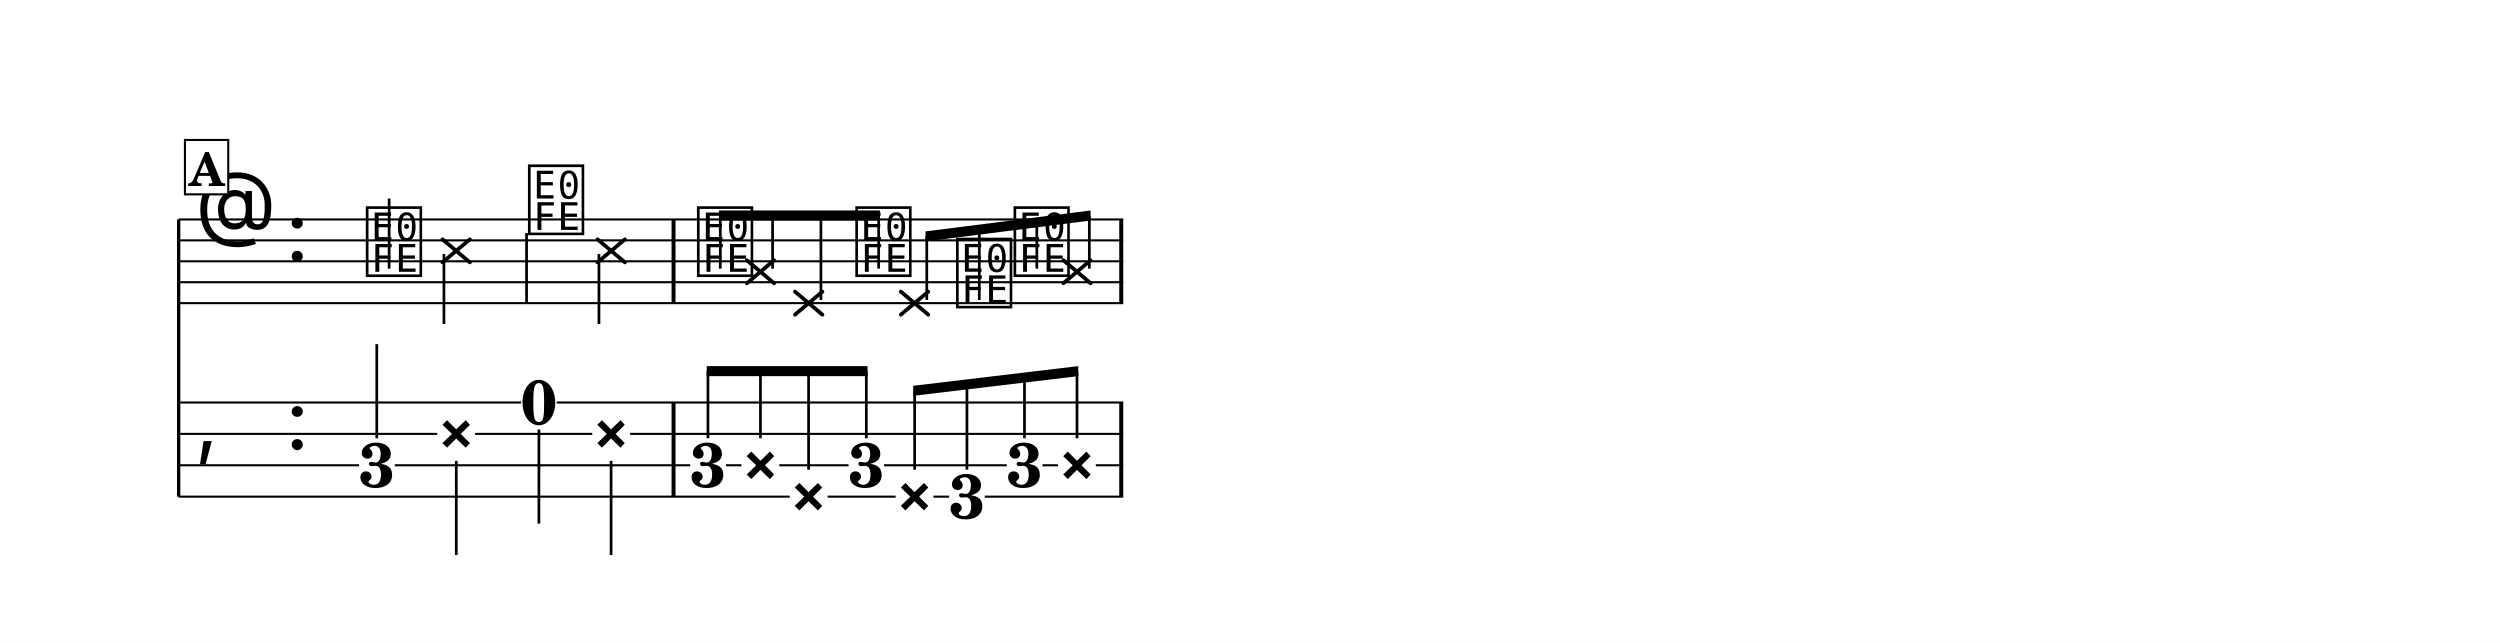
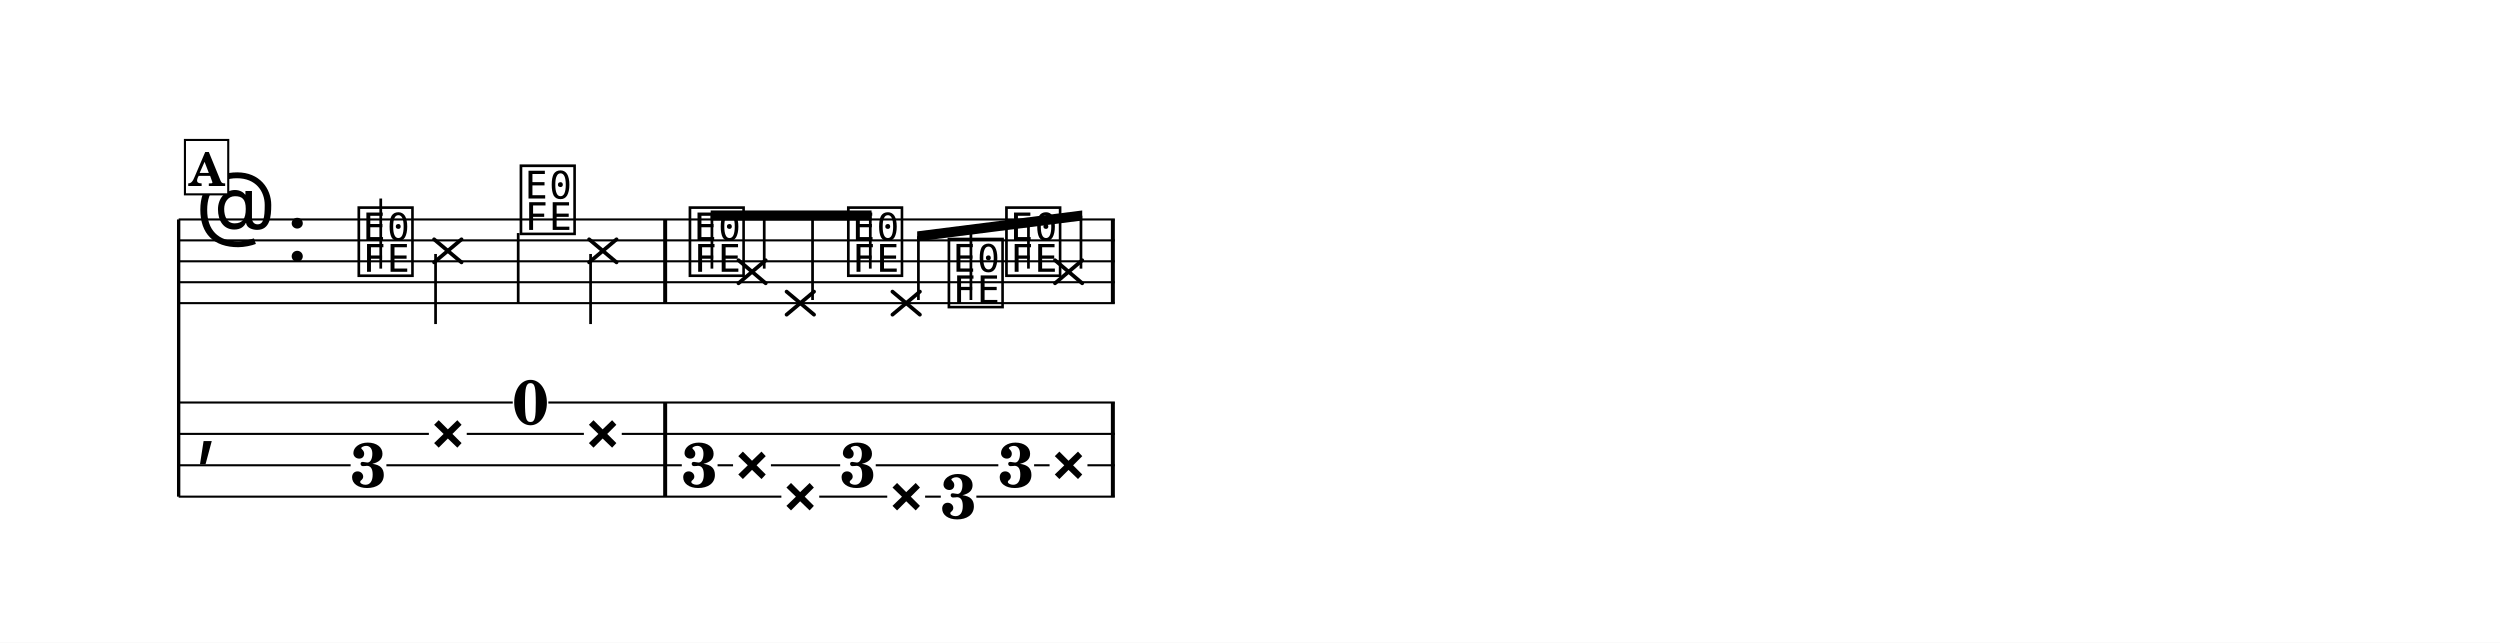
<svg xmlns="http://www.w3.org/2000/svg" width="1195.0" height="307.2" viewBox="0 0 119.50 30.72" font-family="TeX Gyre Schola, serif">
  <style>
  @font-face { font-family: 'Emmentaler'; src: local('Emmentaler'); }
  .music { font-family: 'Emmentaler', serif; }
</style>
  <rect x="0" y="0" width="119.50" height="30.72" fill="#FFFFFF" />
  <g transform="translate(8.54,0.00) scale(1,1)">
    <line x1="0.00" y1="10.49" x2="0.00" y2="23.74" stroke="#000000" stroke-width="0.160" />
-     <line x1="0.00" y1="10.49" x2="45.15" y2="10.49" stroke="#000000" stroke-width="0.100" />
-     <line x1="0.00" y1="11.49" x2="45.15" y2="11.49" stroke="#000000" stroke-width="0.100" />
-     <line x1="0.00" y1="12.49" x2="45.15" y2="12.49" stroke="#000000" stroke-width="0.100" />
-     <line x1="0.00" y1="13.49" x2="45.15" y2="13.49" stroke="#000000" stroke-width="0.100" />
-     <line x1="0.00" y1="14.49" x2="45.15" y2="14.49" stroke="#000000" stroke-width="0.100" />
+     <line x1="0.00" y1="10.49" x2="44.75" y2="10.49" stroke="#000000" stroke-width="0.100" />
+     <line x1="0.00" y1="11.49" x2="44.75" y2="11.49" stroke="#000000" stroke-width="0.100" />
+     <line x1="0.00" y1="12.49" x2="44.75" y2="12.49" stroke="#000000" stroke-width="0.100" />
+     <line x1="0.00" y1="13.49" x2="44.75" y2="13.49" stroke="#000000" stroke-width="0.100" />
+     <line x1="0.00" y1="14.49" x2="44.75" y2="14.49" stroke="#000000" stroke-width="0.100" />
    <text class="music" x="0.80" y="11.49" font-size="4.00" data-pos="177"></text>
    <text class="music" x="5.12" y="12.49" font-size="4.00"></text>
-     <text class="music" x="8.82" y="12.99" font-size="4.00" data-pos="208"></text>
-     <line x1="10.06" y1="12.84" x2="10.06" y2="9.49" stroke="#000000" stroke-width="0.130" />
-     <line x1="12.61" y1="11.44" x2="13.92" y2="12.54" stroke="#000000" stroke-width="0.182" stroke-linecap="round" data-pos="211" />
-     <line x1="12.61" y1="12.54" x2="13.92" y2="11.44" stroke="#000000" stroke-width="0.182" stroke-linecap="round" data-pos="211" />
-     <line x1="12.68" y1="12.14" x2="12.68" y2="15.49" stroke="#000000" stroke-width="0.130" />
-     <text class="music" x="16.57" y="10.99" font-size="4.00" data-pos="218"></text>
-     <line x1="16.63" y1="11.14" x2="16.63" y2="14.49" stroke="#000000" stroke-width="0.130" />
-     <line x1="20.02" y1="11.44" x2="21.33" y2="12.54" stroke="#000000" stroke-width="0.182" stroke-linecap="round" data-pos="220" />
-     <line x1="20.02" y1="12.54" x2="21.33" y2="11.44" stroke="#000000" stroke-width="0.182" stroke-linecap="round" data-pos="220" />
-     <line x1="20.09" y1="12.14" x2="20.09" y2="15.49" stroke="#000000" stroke-width="0.130" />
-     <text class="music" x="24.65" y="12.99" font-size="4.00" data-pos="229"></text>
-     <line x1="27.16" y1="12.44" x2="28.46" y2="13.54" stroke="#000000" stroke-width="0.182" stroke-linecap="round" data-pos="232" />
-     <line x1="27.16" y1="13.54" x2="28.46" y2="12.44" stroke="#000000" stroke-width="0.182" stroke-linecap="round" data-pos="232" />
-     <line x1="29.46" y1="13.94" x2="30.77" y2="15.04" stroke="#000000" stroke-width="0.182" stroke-linecap="round" data-pos="239" />
-     <line x1="29.46" y1="15.04" x2="30.77" y2="13.94" stroke="#000000" stroke-width="0.182" stroke-linecap="round" data-pos="239" />
-     <text class="music" x="32.22" y="12.99" font-size="4.00" data-pos="246"></text>
-     <line x1="34.52" y1="13.94" x2="35.83" y2="15.04" stroke="#000000" stroke-width="0.182" stroke-linecap="round" data-pos="248" />
-     <line x1="34.52" y1="15.04" x2="35.83" y2="13.94" stroke="#000000" stroke-width="0.182" stroke-linecap="round" data-pos="248" />
-     <text class="music" x="37.03" y="14.49" font-size="4.00" data-pos="255"></text>
-     <text class="music" x="39.78" y="12.99" font-size="4.00" data-pos="257"></text>
-     <line x1="42.29" y1="12.44" x2="43.59" y2="13.54" stroke="#000000" stroke-width="0.182" stroke-linecap="round" data-pos="259" />
-     <line x1="42.29" y1="13.54" x2="43.59" y2="12.44" stroke="#000000" stroke-width="0.182" stroke-linecap="round" data-pos="259" />
-     <rect x="23.56" y="10.49" width="0.19" height="4.00" data-pos="227" />
-     <rect x="44.96" y="10.49" width="0.19" height="4.00" data-pos="266" />
+     <text class="music" x="8.42" y="12.99" font-size="4.00" data-pos="208"></text>
+     <line x1="9.66" y1="12.84" x2="9.66" y2="9.49" stroke="#000000" stroke-width="0.130" />
+     <line x1="12.21" y1="11.44" x2="13.52" y2="12.54" stroke="#000000" stroke-width="0.182" stroke-linecap="round" data-pos="211" />
+     <line x1="12.21" y1="12.54" x2="13.52" y2="11.44" stroke="#000000" stroke-width="0.182" stroke-linecap="round" data-pos="211" />
+     <line x1="12.28" y1="12.14" x2="12.28" y2="15.49" stroke="#000000" stroke-width="0.130" />
+     <text class="music" x="16.17" y="10.99" font-size="4.00" data-pos="218"></text>
+     <line x1="16.23" y1="11.14" x2="16.23" y2="14.49" stroke="#000000" stroke-width="0.130" />
+     <line x1="19.62" y1="11.44" x2="20.93" y2="12.54" stroke="#000000" stroke-width="0.182" stroke-linecap="round" data-pos="220" />
+     <line x1="19.62" y1="12.54" x2="20.93" y2="11.44" stroke="#000000" stroke-width="0.182" stroke-linecap="round" data-pos="220" />
+     <line x1="19.69" y1="12.14" x2="19.69" y2="15.49" stroke="#000000" stroke-width="0.130" />
+     <text class="music" x="24.25" y="12.99" font-size="4.00" data-pos="229"></text>
+     <line x1="26.76" y1="12.44" x2="28.06" y2="13.54" stroke="#000000" stroke-width="0.182" stroke-linecap="round" data-pos="232" />
+     <line x1="26.76" y1="13.54" x2="28.06" y2="12.44" stroke="#000000" stroke-width="0.182" stroke-linecap="round" data-pos="232" />
+     <line x1="29.06" y1="13.94" x2="30.37" y2="15.04" stroke="#000000" stroke-width="0.182" stroke-linecap="round" data-pos="239" />
+     <line x1="29.06" y1="15.04" x2="30.37" y2="13.94" stroke="#000000" stroke-width="0.182" stroke-linecap="round" data-pos="239" />
+     <text class="music" x="31.82" y="12.99" font-size="4.00" data-pos="246"></text>
+     <line x1="34.12" y1="13.94" x2="35.43" y2="15.04" stroke="#000000" stroke-width="0.182" stroke-linecap="round" data-pos="248" />
+     <line x1="34.12" y1="15.04" x2="35.43" y2="13.94" stroke="#000000" stroke-width="0.182" stroke-linecap="round" data-pos="248" />
+     <text class="music" x="36.63" y="14.49" font-size="4.00" data-pos="255"></text>
+     <text class="music" x="39.38" y="12.99" font-size="4.00" data-pos="257"></text>
+     <line x1="41.89" y1="12.44" x2="43.19" y2="13.54" stroke="#000000" stroke-width="0.182" stroke-linecap="round" data-pos="259" />
+     <line x1="41.89" y1="13.54" x2="43.19" y2="12.44" stroke="#000000" stroke-width="0.182" stroke-linecap="round" data-pos="259" />
+     <rect x="23.16" y="10.49" width="0.19" height="4.00" data-pos="227" />
+     <rect x="44.56" y="10.49" width="0.19" height="4.00" data-pos="266" />
    <text class="music" x="0.80" y="21.49" font-size="4.00"></text>
-     <text class="music" x="5.12" y="21.49" font-size="4.00"></text>
-     <rect x="23.56" y="19.24" width="0.19" height="4.50" data-pos="227" />
-     <rect x="44.96" y="19.24" width="0.19" height="4.50" data-pos="266" />
-     <text x="9.47" y="23.28" font-size="3.00" font-weight="bold" text-anchor="middle" data-pos="208">3</text>
-     <line x1="9.47" y1="20.95" x2="9.47" y2="16.45" stroke="#000000" stroke-width="0.130" />
-     <text x="13.27" y="21.49" font-size="3.00" font-weight="bold" text-anchor="middle" data-pos="211">×</text>
-     <line x1="13.27" y1="22.03" x2="13.27" y2="26.53" stroke="#000000" stroke-width="0.130" />
-     <text x="17.22" y="20.28" font-size="3.00" font-weight="bold" text-anchor="middle" data-pos="218">0</text>
-     <line x1="17.22" y1="20.53" x2="17.22" y2="25.03" stroke="#000000" stroke-width="0.130" />
-     <text x="20.67" y="21.49" font-size="3.00" font-weight="bold" text-anchor="middle" data-pos="220">×</text>
-     <line x1="20.67" y1="22.03" x2="20.67" y2="26.53" stroke="#000000" stroke-width="0.130" />
-     <text x="25.30" y="23.28" font-size="3.00" font-weight="bold" text-anchor="middle" data-pos="229">3</text>
-     <text x="27.81" y="22.99" font-size="3.00" font-weight="bold" text-anchor="middle" data-pos="232">×</text>
-     <text x="30.11" y="24.49" font-size="3.00" font-weight="bold" text-anchor="middle" data-pos="239">×</text>
-     <text x="32.87" y="23.28" font-size="3.00" font-weight="bold" text-anchor="middle" data-pos="246">3</text>
-     <text x="35.18" y="24.49" font-size="3.00" font-weight="bold" text-anchor="middle" data-pos="248">×</text>
-     <text x="37.68" y="24.78" font-size="3.00" font-weight="bold" text-anchor="middle" data-pos="255">3</text>
-     <text x="40.43" y="23.28" font-size="3.00" font-weight="bold" text-anchor="middle" data-pos="257">3</text>
-     <text x="42.94" y="22.99" font-size="3.00" font-weight="bold" text-anchor="middle" data-pos="259">×</text>
-     <line x1="0.00" y1="19.24" x2="16.37" y2="19.24" stroke="#000000" stroke-width="0.100" />
-     <line x1="18.07" y1="19.24" x2="45.15" y2="19.24" stroke="#000000" stroke-width="0.100" />
-     <line x1="0.00" y1="20.74" x2="12.36" y2="20.74" stroke="#000000" stroke-width="0.100" />
-     <line x1="14.17" y1="20.74" x2="19.77" y2="20.74" stroke="#000000" stroke-width="0.100" />
-     <line x1="21.58" y1="20.74" x2="45.15" y2="20.74" stroke="#000000" stroke-width="0.100" />
-     <line x1="0.00" y1="22.24" x2="8.62" y2="22.24" stroke="#000000" stroke-width="0.100" />
-     <line x1="10.33" y1="22.24" x2="24.45" y2="22.24" stroke="#000000" stroke-width="0.100" />
-     <line x1="26.16" y1="22.24" x2="26.90" y2="22.24" stroke="#000000" stroke-width="0.100" />
-     <line x1="28.71" y1="22.24" x2="32.02" y2="22.24" stroke="#000000" stroke-width="0.100" />
-     <line x1="33.72" y1="22.24" x2="39.58" y2="22.24" stroke="#000000" stroke-width="0.100" />
-     <line x1="41.29" y1="22.24" x2="42.03" y2="22.24" stroke="#000000" stroke-width="0.100" />
-     <line x1="43.84" y1="22.24" x2="45.15" y2="22.24" stroke="#000000" stroke-width="0.100" />
-     <line x1="0.00" y1="23.74" x2="29.21" y2="23.74" stroke="#000000" stroke-width="0.100" />
-     <line x1="31.02" y1="23.74" x2="34.27" y2="23.74" stroke="#000000" stroke-width="0.100" />
-     <line x1="36.08" y1="23.74" x2="36.83" y2="23.74" stroke="#000000" stroke-width="0.100" />
-     <line x1="38.53" y1="23.74" x2="45.15" y2="23.74" stroke="#000000" stroke-width="0.100" />
-     <polygon points="25.83,10.06 33.52,10.06 33.52,10.54 25.83,10.54" />
-     <line x1="25.89" y1="12.84" x2="25.89" y2="10.30" stroke="#000000" stroke-width="0.130" />
-     <line x1="28.39" y1="12.84" x2="28.39" y2="10.30" stroke="#000000" stroke-width="0.130" />
-     <line x1="30.70" y1="14.34" x2="30.70" y2="10.30" stroke="#000000" stroke-width="0.130" />
-     <line x1="33.46" y1="12.84" x2="33.46" y2="10.30" stroke="#000000" stroke-width="0.130" />
-     <polygon points="35.70,11.06 43.59,10.06 43.59,10.54 35.70,11.54" />
-     <line x1="35.76" y1="14.34" x2="35.76" y2="11.29" stroke="#000000" stroke-width="0.130" />
-     <line x1="38.27" y1="14.34" x2="38.27" y2="10.98" stroke="#000000" stroke-width="0.130" />
-     <line x1="41.02" y1="12.84" x2="41.02" y2="10.63" stroke="#000000" stroke-width="0.130" />
-     <line x1="43.53" y1="12.84" x2="43.53" y2="10.31" stroke="#000000" stroke-width="0.130" />
-     <polygon points="25.24,17.50 32.93,17.50 32.93,17.98 25.24,17.98" />
-     <line x1="25.30" y1="20.95" x2="25.30" y2="17.74" stroke="#000000" stroke-width="0.130" />
-     <line x1="27.81" y1="20.95" x2="27.81" y2="17.74" stroke="#000000" stroke-width="0.130" />
-     <line x1="30.11" y1="22.45" x2="30.11" y2="17.74" stroke="#000000" stroke-width="0.130" />
-     <line x1="32.87" y1="20.95" x2="32.87" y2="17.74" stroke="#000000" stroke-width="0.130" />
-     <polygon points="35.11,18.44 43.00,17.50 43.00,17.98 35.11,18.92" />
-     <line x1="35.18" y1="22.45" x2="35.18" y2="18.67" stroke="#000000" stroke-width="0.130" />
-     <line x1="37.68" y1="22.45" x2="37.68" y2="18.37" stroke="#000000" stroke-width="0.130" />
-     <line x1="40.43" y1="20.95" x2="40.43" y2="18.05" stroke="#000000" stroke-width="0.130" />
-     <line x1="42.94" y1="20.95" x2="42.94" y2="17.75" stroke="#000000" stroke-width="0.130" />
+     <rect x="23.16" y="19.24" width="0.19" height="4.50" data-pos="227" />
+     <rect x="44.56" y="19.24" width="0.19" height="4.50" data-pos="266" />
+     <text x="9.07" y="23.28" font-size="3.00" font-weight="bold" text-anchor="middle" data-pos="208">3</text>
+     <text x="12.87" y="21.49" font-size="3.00" font-weight="bold" text-anchor="middle" data-pos="211">×</text>
+     <text x="16.82" y="20.28" font-size="3.00" font-weight="bold" text-anchor="middle" data-pos="218">0</text>
+     <text x="20.27" y="21.49" font-size="3.00" font-weight="bold" text-anchor="middle" data-pos="220">×</text>
+     <text x="24.90" y="23.28" font-size="3.00" font-weight="bold" text-anchor="middle" data-pos="229">3</text>
+     <text x="27.41" y="22.99" font-size="3.00" font-weight="bold" text-anchor="middle" data-pos="232">×</text>
+     <text x="29.71" y="24.49" font-size="3.00" font-weight="bold" text-anchor="middle" data-pos="239">×</text>
+     <text x="32.47" y="23.28" font-size="3.00" font-weight="bold" text-anchor="middle" data-pos="246">3</text>
+     <text x="34.78" y="24.49" font-size="3.00" font-weight="bold" text-anchor="middle" data-pos="248">×</text>
+     <text x="37.28" y="24.78" font-size="3.00" font-weight="bold" text-anchor="middle" data-pos="255">3</text>
+     <text x="40.03" y="23.28" font-size="3.00" font-weight="bold" text-anchor="middle" data-pos="257">3</text>
+     <text x="42.54" y="22.99" font-size="3.00" font-weight="bold" text-anchor="middle" data-pos="259">×</text>
+     <line x1="0.00" y1="19.24" x2="15.97" y2="19.24" stroke="#000000" stroke-width="0.100" />
+     <line x1="17.67" y1="19.24" x2="44.75" y2="19.24" stroke="#000000" stroke-width="0.100" />
+     <line x1="0.00" y1="20.74" x2="11.96" y2="20.74" stroke="#000000" stroke-width="0.100" />
+     <line x1="13.77" y1="20.74" x2="19.37" y2="20.74" stroke="#000000" stroke-width="0.100" />
+     <line x1="21.18" y1="20.74" x2="44.75" y2="20.74" stroke="#000000" stroke-width="0.100" />
+     <line x1="0.00" y1="22.24" x2="8.22" y2="22.24" stroke="#000000" stroke-width="0.100" />
+     <line x1="9.93" y1="22.24" x2="24.05" y2="22.24" stroke="#000000" stroke-width="0.100" />
+     <line x1="25.76" y1="22.24" x2="26.50" y2="22.24" stroke="#000000" stroke-width="0.100" />
+     <line x1="28.31" y1="22.24" x2="31.62" y2="22.24" stroke="#000000" stroke-width="0.100" />
+     <line x1="33.32" y1="22.24" x2="39.18" y2="22.24" stroke="#000000" stroke-width="0.100" />
+     <line x1="40.89" y1="22.24" x2="41.63" y2="22.24" stroke="#000000" stroke-width="0.100" />
+     <line x1="43.44" y1="22.24" x2="44.75" y2="22.24" stroke="#000000" stroke-width="0.100" />
+     <line x1="0.00" y1="23.74" x2="28.81" y2="23.74" stroke="#000000" stroke-width="0.100" />
+     <line x1="30.62" y1="23.74" x2="33.87" y2="23.74" stroke="#000000" stroke-width="0.100" />
+     <line x1="35.68" y1="23.74" x2="36.43" y2="23.74" stroke="#000000" stroke-width="0.100" />
+     <line x1="38.13" y1="23.74" x2="44.75" y2="23.74" stroke="#000000" stroke-width="0.100" />
+     <polygon points="25.43,10.06 33.12,10.06 33.12,10.54 25.43,10.54" />
+     <line x1="25.49" y1="12.84" x2="25.49" y2="10.30" stroke="#000000" stroke-width="0.130" />
+     <line x1="27.99" y1="12.84" x2="27.99" y2="10.30" stroke="#000000" stroke-width="0.130" />
+     <line x1="30.30" y1="14.34" x2="30.30" y2="10.30" stroke="#000000" stroke-width="0.130" />
+     <line x1="33.06" y1="12.84" x2="33.06" y2="10.30" stroke="#000000" stroke-width="0.130" />
+     <polygon points="35.30,11.06 43.19,10.06 43.19,10.54 35.30,11.54" />
+     <line x1="35.36" y1="14.34" x2="35.36" y2="11.29" stroke="#000000" stroke-width="0.130" />
+     <line x1="37.87" y1="14.34" x2="37.87" y2="10.98" stroke="#000000" stroke-width="0.130" />
+     <line x1="40.62" y1="12.84" x2="40.62" y2="10.63" stroke="#000000" stroke-width="0.130" />
+     <line x1="43.13" y1="12.84" x2="43.13" y2="10.31" stroke="#000000" stroke-width="0.130" />
    <rect x="0.30" y="6.69" width="2.07" height="2.60" fill="#FFFFFF" stroke="#000000" stroke-width="0.100" data-pos="196" />
    <text x="1.34" y="8.89" font-size="2.20" font-weight="bold" text-anchor="middle" data-pos="196">A</text>
  </g>
</svg>
